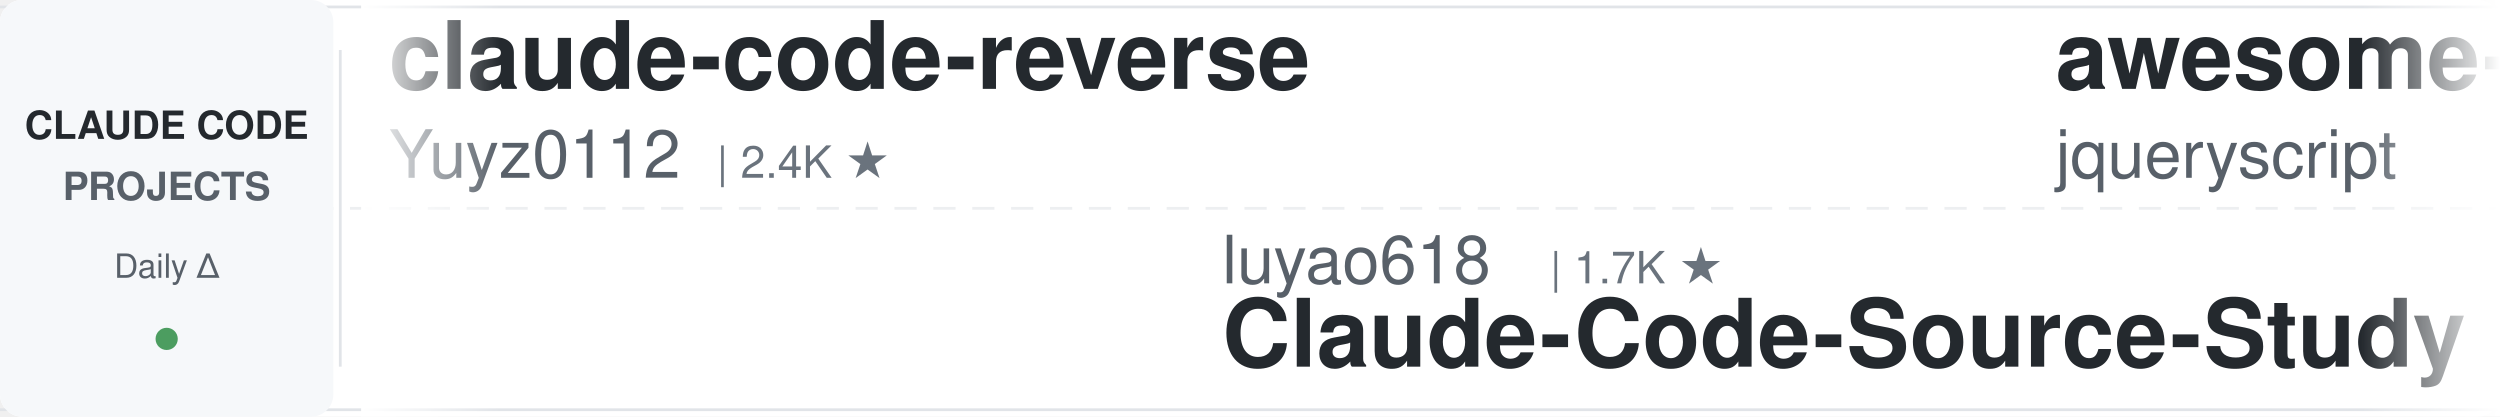
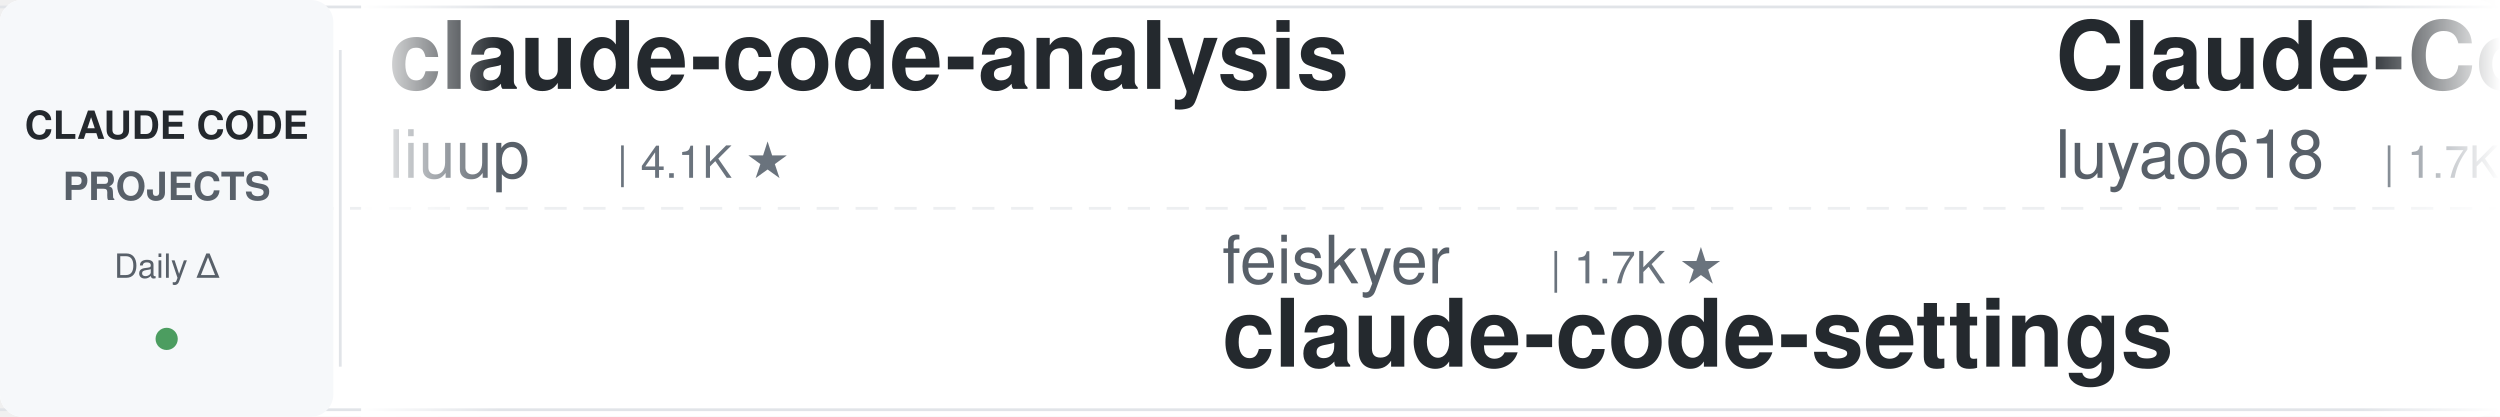
<svg xmlns="http://www.w3.org/2000/svg" width="900" height="150">
  <defs>
    <linearGradient id="leftFade" x1="0%" y1="0%" x2="100%" y2="0%">
      <stop offset="0%" style="stop-color:#ffffff;stop-opacity:1" />
      <stop offset="100%" style="stop-color:#ffffff;stop-opacity:0" />
    </linearGradient>
    <linearGradient id="rightFade" x1="0%" y1="0%" x2="100%" y2="0%">
      <stop offset="0%" style="stop-color:#ffffff;stop-opacity:0" />
      <stop offset="100%" style="stop-color:#ffffff;stop-opacity:1" />
    </linearGradient>
  </defs>
  <rect width="900" height="150" fill="#ffffff" rx="8" />
  <rect x="0" y="2" width="900" height="1" fill="#e1e4e8" />
  <rect x="0" y="147" width="900" height="1" fill="#e1e4e8" />
  <line x1="0" y1="75" x2="900" y2="75" stroke="#e1e4e8" stroke-width="1" stroke-dasharray="8 6" opacity="0.6" />
  <rect x="0" y="0" width="120" height="150" fill="#f6f8fa" rx="8" />
  <text x="60" y="50" font-family="-apple-system, BlinkMacSystemFont, 'Segoe UI', Helvetica, Arial, sans-serif" font-size="14" font-weight="600" fill="#24292e" text-anchor="middle">CLAUDE CODE</text>
  <text x="60" y="72" font-family="-apple-system, BlinkMacSystemFont, 'Segoe UI', Helvetica, Arial, sans-serif" font-size="14" font-weight="600" fill="#586069" text-anchor="middle">PROJECTS</text>
  <text x="60" y="100" font-family="-apple-system, BlinkMacSystemFont, 'Segoe UI', Helvetica, Arial, sans-serif" font-size="12" font-weight="500" fill="#586069" text-anchor="middle">Daily Δ</text>
  <circle cx="60" cy="122" r="4" fill="#22863a" opacity="0.8" />
  <rect x="122" y="18" width="1" height="114" fill="#e1e4e8" />
  <clipPath id="tickerClip">
    <rect x="130" y="0" width="770" height="150" />
  </clipPath>
  <g clip-path="url(#tickerClip)">
    <g id="tickerItems">
      <animateTransform attributeName="transform" attributeType="XML" type="translate" from="0 0" to="-3000 0" dur="54s" repeatCount="indefinite" />
      <g transform="translate(0, 0)">
-         <text x="140" y="32" font-family="-apple-system, BlinkMacSystemFont, 'Segoe UI', Helvetica, Arial, sans-serif" font-size="34" font-weight="600" fill="#24292e">claude-code-reverse</text>
-         <text x="140" y="64" font-family="-apple-system, BlinkMacSystemFont, 'Segoe UI', Helvetica, Arial, sans-serif" font-size="24" font-weight="400" fill="#586069">Yuyz0112</text>
-         <text x="258" y="64" font-family="-apple-system, BlinkMacSystemFont, 'Segoe UI', Helvetica, Arial, sans-serif" font-size="16" font-weight="500" fill="#6a737d">| 2.4K ★</text>
+         <text x="140" y="32" font-family="-apple-system, BlinkMacSystemFont, 'Segoe UI', Helvetica, Arial, sans-serif" font-size="34" font-weight="600" fill="#24292e">claude-code-analysis</text>
+         <text x="140" y="64" font-family="-apple-system, BlinkMacSystemFont, 'Segoe UI', Helvetica, Arial, sans-serif" font-size="24" font-weight="400" fill="#586069">liuup</text>
+         <text x="222" y="64" font-family="-apple-system, BlinkMacSystemFont, 'Segoe UI', Helvetica, Arial, sans-serif" font-size="16" font-weight="500" fill="#6a737d">| 4.1K ★</text>
      </g>
      <g transform="translate(300, 0)">
-         <text x="140" y="102" font-family="-apple-system, BlinkMacSystemFont, 'Segoe UI', Helvetica, Arial, sans-serif" font-size="24" font-weight="400" fill="#586069">luyao618</text>
+         <text x="140" y="102" font-family="-apple-system, BlinkMacSystemFont, 'Segoe UI', Helvetica, Arial, sans-serif" font-size="24" font-weight="400" fill="#586069">feiskyer</text>
        <text x="258" y="102" font-family="-apple-system, BlinkMacSystemFont, 'Segoe UI', Helvetica, Arial, sans-serif" font-size="16" font-weight="500" fill="#6a737d">| 1.7K ★</text>
-         <text x="140" y="132" font-family="-apple-system, BlinkMacSystemFont, 'Segoe UI', Helvetica, Arial, sans-serif" font-size="34" font-weight="600" fill="#24292e">Claude-Code-Source-Study</text>
+         <text x="140" y="132" font-family="-apple-system, BlinkMacSystemFont, 'Segoe UI', Helvetica, Arial, sans-serif" font-size="34" font-weight="600" fill="#24292e">claude-code-settings</text>
      </g>
      <g transform="translate(600, 0)">
-         <text x="140" y="32" font-family="-apple-system, BlinkMacSystemFont, 'Segoe UI', Helvetica, Arial, sans-serif" font-size="34" font-weight="600" fill="#24292e">awesome-claude-code</text>
-         <text x="140" y="64" font-family="-apple-system, BlinkMacSystemFont, 'Segoe UI', Helvetica, Arial, sans-serif" font-size="24" font-weight="400" fill="#586069">jqueryscript</text>
-         <text x="306" y="64" font-family="-apple-system, BlinkMacSystemFont, 'Segoe UI', Helvetica, Arial, sans-serif" font-size="16" font-weight="500" fill="#6a737d">| 540 ★</text>
+         <text x="140" y="32" font-family="-apple-system, BlinkMacSystemFont, 'Segoe UI', Helvetica, Arial, sans-serif" font-size="34" font-weight="600" fill="#24292e">Claude-Code-Source-Study</text>
+         <text x="140" y="64" font-family="-apple-system, BlinkMacSystemFont, 'Segoe UI', Helvetica, Arial, sans-serif" font-size="24" font-weight="400" fill="#586069">luyao618</text>
+         <text x="258" y="64" font-family="-apple-system, BlinkMacSystemFont, 'Segoe UI', Helvetica, Arial, sans-serif" font-size="16" font-weight="500" fill="#6a737d">| 1.7K ★</text>
      </g>
      <g transform="translate(900, 0)">
-         <text x="140" y="102" font-family="-apple-system, BlinkMacSystemFont, 'Segoe UI', Helvetica, Arial, sans-serif" font-size="24" font-weight="400" fill="#586069">shareAI-lab</text>
-         <text x="294" y="102" font-family="-apple-system, BlinkMacSystemFont, 'Segoe UI', Helvetica, Arial, sans-serif" font-size="16" font-weight="500" fill="#6a737d">| 79.6K ★</text>
-         <text x="140" y="132" font-family="-apple-system, BlinkMacSystemFont, 'Segoe UI', Helvetica, Arial, sans-serif" font-size="34" font-weight="600" fill="#24292e">learn-claude-code</text>
+         <text x="140" y="102" font-family="-apple-system, BlinkMacSystemFont, 'Segoe UI', Helvetica, Arial, sans-serif" font-size="24" font-weight="400" fill="#586069">zebbern</text>
+         <text x="246" y="102" font-family="-apple-system, BlinkMacSystemFont, 'Segoe UI', Helvetica, Arial, sans-serif" font-size="16" font-weight="500" fill="#6a737d">| 4.7K ★</text>
+         <text x="140" y="132" font-family="-apple-system, BlinkMacSystemFont, 'Segoe UI', Helvetica, Arial, sans-serif" font-size="34" font-weight="600" fill="#24292e">claude-code-guide</text>
      </g>
      <g transform="translate(1200, 0)">
-         <text x="140" y="32" font-family="-apple-system, BlinkMacSystemFont, 'Segoe UI', Helvetica, Arial, sans-serif" font-size="34" font-weight="600" fill="#24292e">claude-code-from-scratch</text>
-         <text x="140" y="64" font-family="-apple-system, BlinkMacSystemFont, 'Segoe UI', Helvetica, Arial, sans-serif" font-size="24" font-weight="400" fill="#586069">Windy3f3f3f3f</text>
-         <text x="318" y="64" font-family="-apple-system, BlinkMacSystemFont, 'Segoe UI', Helvetica, Arial, sans-serif" font-size="16" font-weight="500" fill="#6a737d">| 2.8K ★</text>
+         <text x="140" y="32" font-family="-apple-system, BlinkMacSystemFont, 'Segoe UI', Helvetica, Arial, sans-serif" font-size="34" font-weight="600" fill="#24292e">ralph-claude-code</text>
+         <text x="140" y="64" font-family="-apple-system, BlinkMacSystemFont, 'Segoe UI', Helvetica, Arial, sans-serif" font-size="24" font-weight="400" fill="#586069">frankbria</text>
+         <text x="270" y="64" font-family="-apple-system, BlinkMacSystemFont, 'Segoe UI', Helvetica, Arial, sans-serif" font-size="16" font-weight="500" fill="#6a737d">| 9.7K ★</text>
      </g>
      <g transform="translate(1500, 0)">
-         <text x="140" y="102" font-family="-apple-system, BlinkMacSystemFont, 'Segoe UI', Helvetica, Arial, sans-serif" font-size="24" font-weight="400" fill="#586069">asgeirtj</text>
-         <text x="258" y="102" font-family="-apple-system, BlinkMacSystemFont, 'Segoe UI', Helvetica, Arial, sans-serif" font-size="16" font-weight="500" fill="#6a737d">| 70.5K ★</text>
-         <text x="140" y="132" font-family="-apple-system, BlinkMacSystemFont, 'Segoe UI', Helvetica, Arial, sans-serif" font-size="34" font-weight="600" fill="#24292e">system_prompts_leaks</text>
+         <text x="140" y="102" font-family="-apple-system, BlinkMacSystemFont, 'Segoe UI', Helvetica, Arial, sans-serif" font-size="24" font-weight="400" fill="#586069">huangserva</text>
+         <text x="282" y="102" font-family="-apple-system, BlinkMacSystemFont, 'Segoe UI', Helvetica, Arial, sans-serif" font-size="16" font-weight="500" fill="#6a737d">| 630 ★</text>
+         <text x="140" y="132" font-family="-apple-system, BlinkMacSystemFont, 'Segoe UI', Helvetica, Arial, sans-serif" font-size="34" font-weight="600" fill="#24292e">claude-code-cli</text>
      </g>
      <g transform="translate(1800, 0)">
-         <text x="140" y="32" font-family="-apple-system, BlinkMacSystemFont, 'Segoe UI', Helvetica, Arial, sans-serif" font-size="34" font-weight="600" fill="#24292e">claude-code-security-rev...</text>
-         <text x="140" y="64" font-family="-apple-system, BlinkMacSystemFont, 'Segoe UI', Helvetica, Arial, sans-serif" font-size="24" font-weight="400" fill="#586069">anthropics</text>
-         <text x="282" y="64" font-family="-apple-system, BlinkMacSystemFont, 'Segoe UI', Helvetica, Arial, sans-serif" font-size="16" font-weight="500" fill="#6a737d">| 6.6K ★</text>
+         <text x="140" y="32" font-family="-apple-system, BlinkMacSystemFont, 'Segoe UI', Helvetica, Arial, sans-serif" font-size="34" font-weight="600" fill="#24292e">claude-code-hub</text>
+         <text x="140" y="64" font-family="-apple-system, BlinkMacSystemFont, 'Segoe UI', Helvetica, Arial, sans-serif" font-size="24" font-weight="400" fill="#586069">ding113</text>
+         <text x="246" y="64" font-family="-apple-system, BlinkMacSystemFont, 'Segoe UI', Helvetica, Arial, sans-serif" font-size="16" font-weight="500" fill="#6a737d">| 3.4K ★</text>
      </g>
      <g transform="translate(2100, 0)">
-         <text x="140" y="102" font-family="-apple-system, BlinkMacSystemFont, 'Segoe UI', Helvetica, Arial, sans-serif" font-size="24" font-weight="400" fill="#586069">nicedreamzapp</text>
-         <text x="318" y="102" font-family="-apple-system, BlinkMacSystemFont, 'Segoe UI', Helvetica, Arial, sans-serif" font-size="16" font-weight="500" fill="#6a737d">| 3.4K ★</text>
-         <text x="140" y="132" font-family="-apple-system, BlinkMacSystemFont, 'Segoe UI', Helvetica, Arial, sans-serif" font-size="34" font-weight="600" fill="#24292e">claude-code-local</text>
+         <text x="140" y="102" font-family="-apple-system, BlinkMacSystemFont, 'Segoe UI', Helvetica, Arial, sans-serif" font-size="24" font-weight="400" fill="#586069">Njengah</text>
+         <text x="246" y="102" font-family="-apple-system, BlinkMacSystemFont, 'Segoe UI', Helvetica, Arial, sans-serif" font-size="16" font-weight="500" fill="#6a737d">| 1.9K ★</text>
+         <text x="140" y="132" font-family="-apple-system, BlinkMacSystemFont, 'Segoe UI', Helvetica, Arial, sans-serif" font-size="34" font-weight="600" fill="#24292e">claude-code-cheat-sheet</text>
      </g>
      <g transform="translate(2400, 0)">
-         <text x="140" y="32" font-family="-apple-system, BlinkMacSystemFont, 'Segoe UI', Helvetica, Arial, sans-serif" font-size="34" font-weight="600" fill="#24292e">claude-code-tudou</text>
-         <text x="140" y="64" font-family="-apple-system, BlinkMacSystemFont, 'Segoe UI', Helvetica, Arial, sans-serif" font-size="24" font-weight="400" fill="#586069">AICoderTudou</text>
-         <text x="306" y="64" font-family="-apple-system, BlinkMacSystemFont, 'Segoe UI', Helvetica, Arial, sans-serif" font-size="16" font-weight="500" fill="#6a737d">| 492 ★</text>
+         <text x="140" y="32" font-family="-apple-system, BlinkMacSystemFont, 'Segoe UI', Helvetica, Arial, sans-serif" font-size="34" font-weight="600" fill="#24292e">arcads-claude-code-mrpai...</text>
+         <text x="140" y="64" font-family="-apple-system, BlinkMacSystemFont, 'Segoe UI', Helvetica, Arial, sans-serif" font-size="24" font-weight="400" fill="#586069">mrpaidsocial</text>
+         <text x="306" y="64" font-family="-apple-system, BlinkMacSystemFont, 'Segoe UI', Helvetica, Arial, sans-serif" font-size="16" font-weight="500" fill="#6a737d">| 1.6K ★</text>
      </g>
      <g transform="translate(2700, 0)">
-         <text x="140" y="102" font-family="-apple-system, BlinkMacSystemFont, 'Segoe UI', Helvetica, Arial, sans-serif" font-size="24" font-weight="400" fill="#586069">overwirehq</text>
-         <text x="282" y="102" font-family="-apple-system, BlinkMacSystemFont, 'Segoe UI', Helvetica, Arial, sans-serif" font-size="16" font-weight="500" fill="#6a737d">| 2.8K ★</text>
-         <text x="140" y="132" font-family="-apple-system, BlinkMacSystemFont, 'Segoe UI', Helvetica, Arial, sans-serif" font-size="34" font-weight="600" fill="#24292e">claude-code-telegram</text>
+         <text x="140" y="102" font-family="-apple-system, BlinkMacSystemFont, 'Segoe UI', Helvetica, Arial, sans-serif" font-size="24" font-weight="400" fill="#586069">hangsman</text>
+         <text x="258" y="102" font-family="-apple-system, BlinkMacSystemFont, 'Segoe UI', Helvetica, Arial, sans-serif" font-size="16" font-weight="500" fill="#6a737d">| 799 ★</text>
+         <text x="140" y="132" font-family="-apple-system, BlinkMacSystemFont, 'Segoe UI', Helvetica, Arial, sans-serif" font-size="34" font-weight="600" fill="#24292e">claude-code-source</text>
      </g>
      <g transform="translate(3000, 0)">
-         <text x="140" y="32" font-family="-apple-system, BlinkMacSystemFont, 'Segoe UI', Helvetica, Arial, sans-serif" font-size="34" font-weight="600" fill="#24292e">claude-code-reverse</text>
-         <text x="140" y="64" font-family="-apple-system, BlinkMacSystemFont, 'Segoe UI', Helvetica, Arial, sans-serif" font-size="24" font-weight="400" fill="#586069">Yuyz0112</text>
-         <text x="258" y="64" font-family="-apple-system, BlinkMacSystemFont, 'Segoe UI', Helvetica, Arial, sans-serif" font-size="16" font-weight="500" fill="#6a737d">| 2.4K ★</text>
+         <text x="140" y="32" font-family="-apple-system, BlinkMacSystemFont, 'Segoe UI', Helvetica, Arial, sans-serif" font-size="34" font-weight="600" fill="#24292e">claude-code-analysis</text>
+         <text x="140" y="64" font-family="-apple-system, BlinkMacSystemFont, 'Segoe UI', Helvetica, Arial, sans-serif" font-size="24" font-weight="400" fill="#586069">liuup</text>
+         <text x="222" y="64" font-family="-apple-system, BlinkMacSystemFont, 'Segoe UI', Helvetica, Arial, sans-serif" font-size="16" font-weight="500" fill="#6a737d">| 4.1K ★</text>
      </g>
      <g transform="translate(3300, 0)">
-         <text x="140" y="102" font-family="-apple-system, BlinkMacSystemFont, 'Segoe UI', Helvetica, Arial, sans-serif" font-size="24" font-weight="400" fill="#586069">luyao618</text>
+         <text x="140" y="102" font-family="-apple-system, BlinkMacSystemFont, 'Segoe UI', Helvetica, Arial, sans-serif" font-size="24" font-weight="400" fill="#586069">feiskyer</text>
        <text x="258" y="102" font-family="-apple-system, BlinkMacSystemFont, 'Segoe UI', Helvetica, Arial, sans-serif" font-size="16" font-weight="500" fill="#6a737d">| 1.7K ★</text>
-         <text x="140" y="132" font-family="-apple-system, BlinkMacSystemFont, 'Segoe UI', Helvetica, Arial, sans-serif" font-size="34" font-weight="600" fill="#24292e">Claude-Code-Source-Study</text>
+         <text x="140" y="132" font-family="-apple-system, BlinkMacSystemFont, 'Segoe UI', Helvetica, Arial, sans-serif" font-size="34" font-weight="600" fill="#24292e">claude-code-settings</text>
      </g>
      <g transform="translate(3600, 0)">
-         <text x="140" y="32" font-family="-apple-system, BlinkMacSystemFont, 'Segoe UI', Helvetica, Arial, sans-serif" font-size="34" font-weight="600" fill="#24292e">awesome-claude-code</text>
-         <text x="140" y="64" font-family="-apple-system, BlinkMacSystemFont, 'Segoe UI', Helvetica, Arial, sans-serif" font-size="24" font-weight="400" fill="#586069">jqueryscript</text>
-         <text x="306" y="64" font-family="-apple-system, BlinkMacSystemFont, 'Segoe UI', Helvetica, Arial, sans-serif" font-size="16" font-weight="500" fill="#6a737d">| 540 ★</text>
+         <text x="140" y="32" font-family="-apple-system, BlinkMacSystemFont, 'Segoe UI', Helvetica, Arial, sans-serif" font-size="34" font-weight="600" fill="#24292e">Claude-Code-Source-Study</text>
+         <text x="140" y="64" font-family="-apple-system, BlinkMacSystemFont, 'Segoe UI', Helvetica, Arial, sans-serif" font-size="24" font-weight="400" fill="#586069">luyao618</text>
+         <text x="258" y="64" font-family="-apple-system, BlinkMacSystemFont, 'Segoe UI', Helvetica, Arial, sans-serif" font-size="16" font-weight="500" fill="#6a737d">| 1.7K ★</text>
      </g>
      <g transform="translate(3900, 0)">
-         <text x="140" y="102" font-family="-apple-system, BlinkMacSystemFont, 'Segoe UI', Helvetica, Arial, sans-serif" font-size="24" font-weight="400" fill="#586069">shareAI-lab</text>
-         <text x="294" y="102" font-family="-apple-system, BlinkMacSystemFont, 'Segoe UI', Helvetica, Arial, sans-serif" font-size="16" font-weight="500" fill="#6a737d">| 79.6K ★</text>
-         <text x="140" y="132" font-family="-apple-system, BlinkMacSystemFont, 'Segoe UI', Helvetica, Arial, sans-serif" font-size="34" font-weight="600" fill="#24292e">learn-claude-code</text>
+         <text x="140" y="102" font-family="-apple-system, BlinkMacSystemFont, 'Segoe UI', Helvetica, Arial, sans-serif" font-size="24" font-weight="400" fill="#586069">zebbern</text>
+         <text x="246" y="102" font-family="-apple-system, BlinkMacSystemFont, 'Segoe UI', Helvetica, Arial, sans-serif" font-size="16" font-weight="500" fill="#6a737d">| 4.7K ★</text>
+         <text x="140" y="132" font-family="-apple-system, BlinkMacSystemFont, 'Segoe UI', Helvetica, Arial, sans-serif" font-size="34" font-weight="600" fill="#24292e">claude-code-guide</text>
      </g>
    </g>
  </g>
  <rect x="130" y="0" width="50" height="150" fill="url(#leftFade)" />
  <rect x="850" y="0" width="50" height="150" fill="url(#rightFade)" />
</svg>
